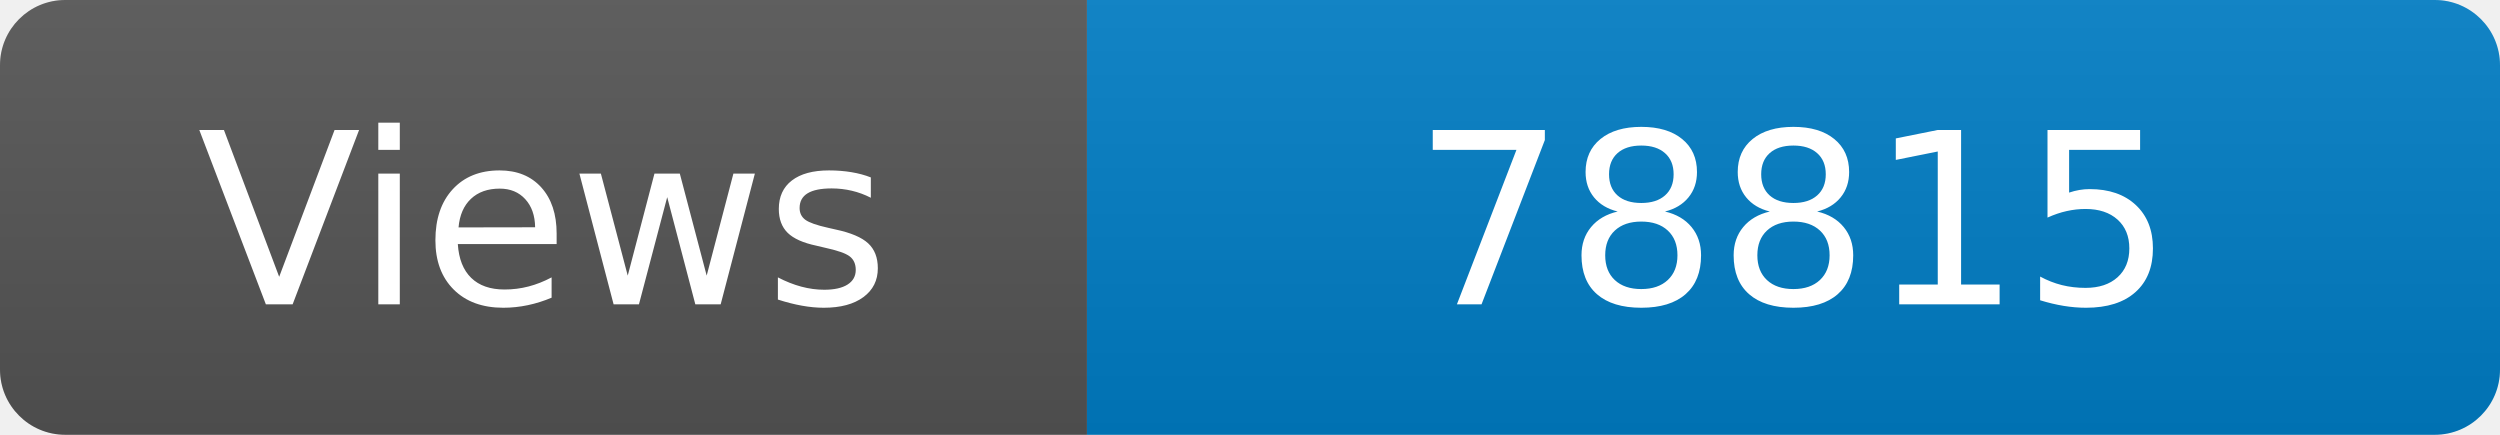
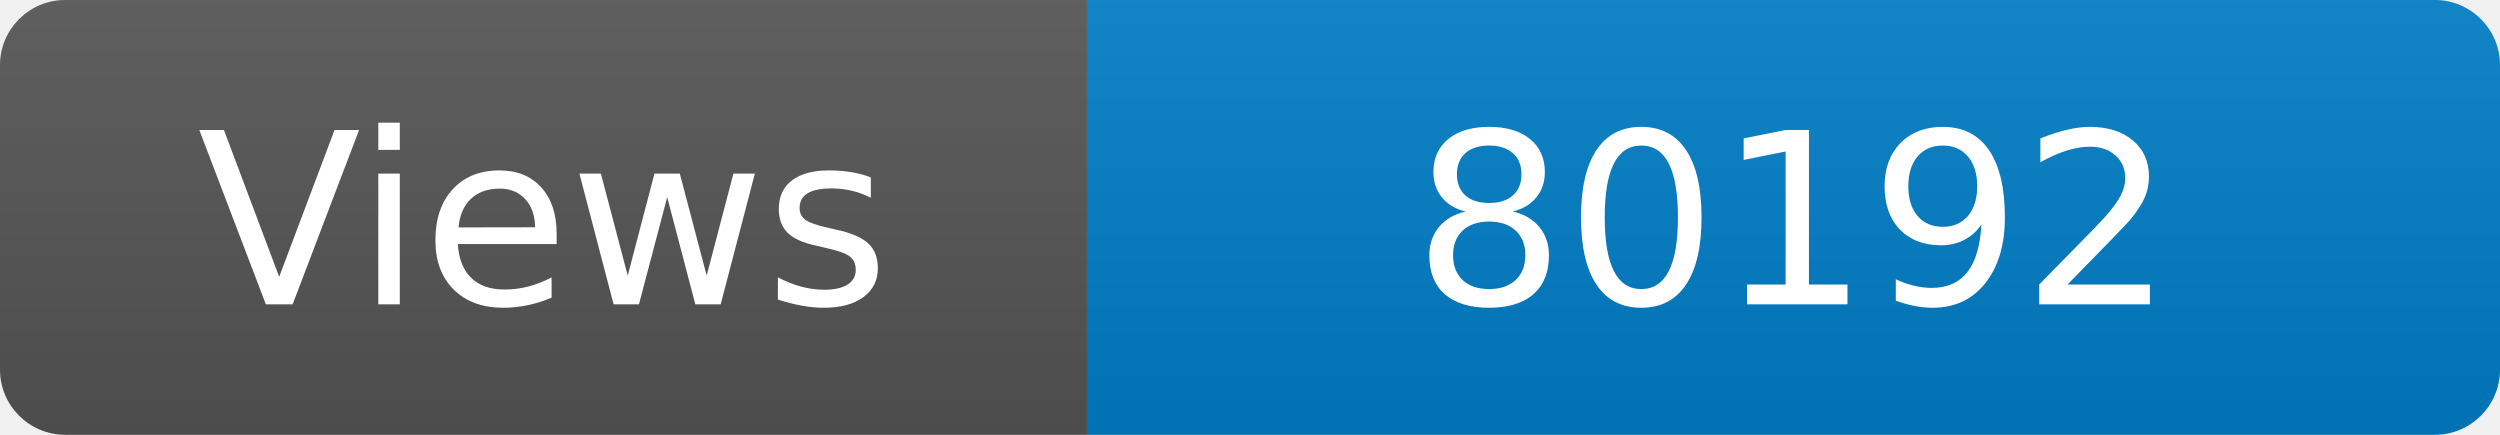
<svg xmlns="http://www.w3.org/2000/svg" width="115" height="20" role="img" aria-label="Maintained?: yes">
  <linearGradient id="s" x2="0" y2="100%">
    <stop offset="0" stop-color="#bbb" stop-opacity=".1" />
    <stop offset="1" stop-opacity=".1" />
  </linearGradient>
  <clipPath id="r">
    <rect width="115" height="20" rx="3" fill="#fff" />
  </clipPath>
  <g clip-path="url(#r)">
    <rect width="50" height="20" fill="#555" />
    <rect x="50" width="160" height="20" fill="#007ec6" />
    <rect width="115" height="20" fill="url(#s)" />
  </g>
  <g fill="#fff" text-anchor="middle" font-family="Verdana,Geneva,DejaVu Sans,sans-serif" font-size="110">
    <text x="250" y="140" transform="scale(.1)" fill="#fff">Views</text>
-     <text x="825" y="140" transform="scale(.1)" fill="#fff">78815</text>
+     <text x="825" y="140" transform="scale(.1)" fill="#fff">80192</text>
  </g>
</svg>
